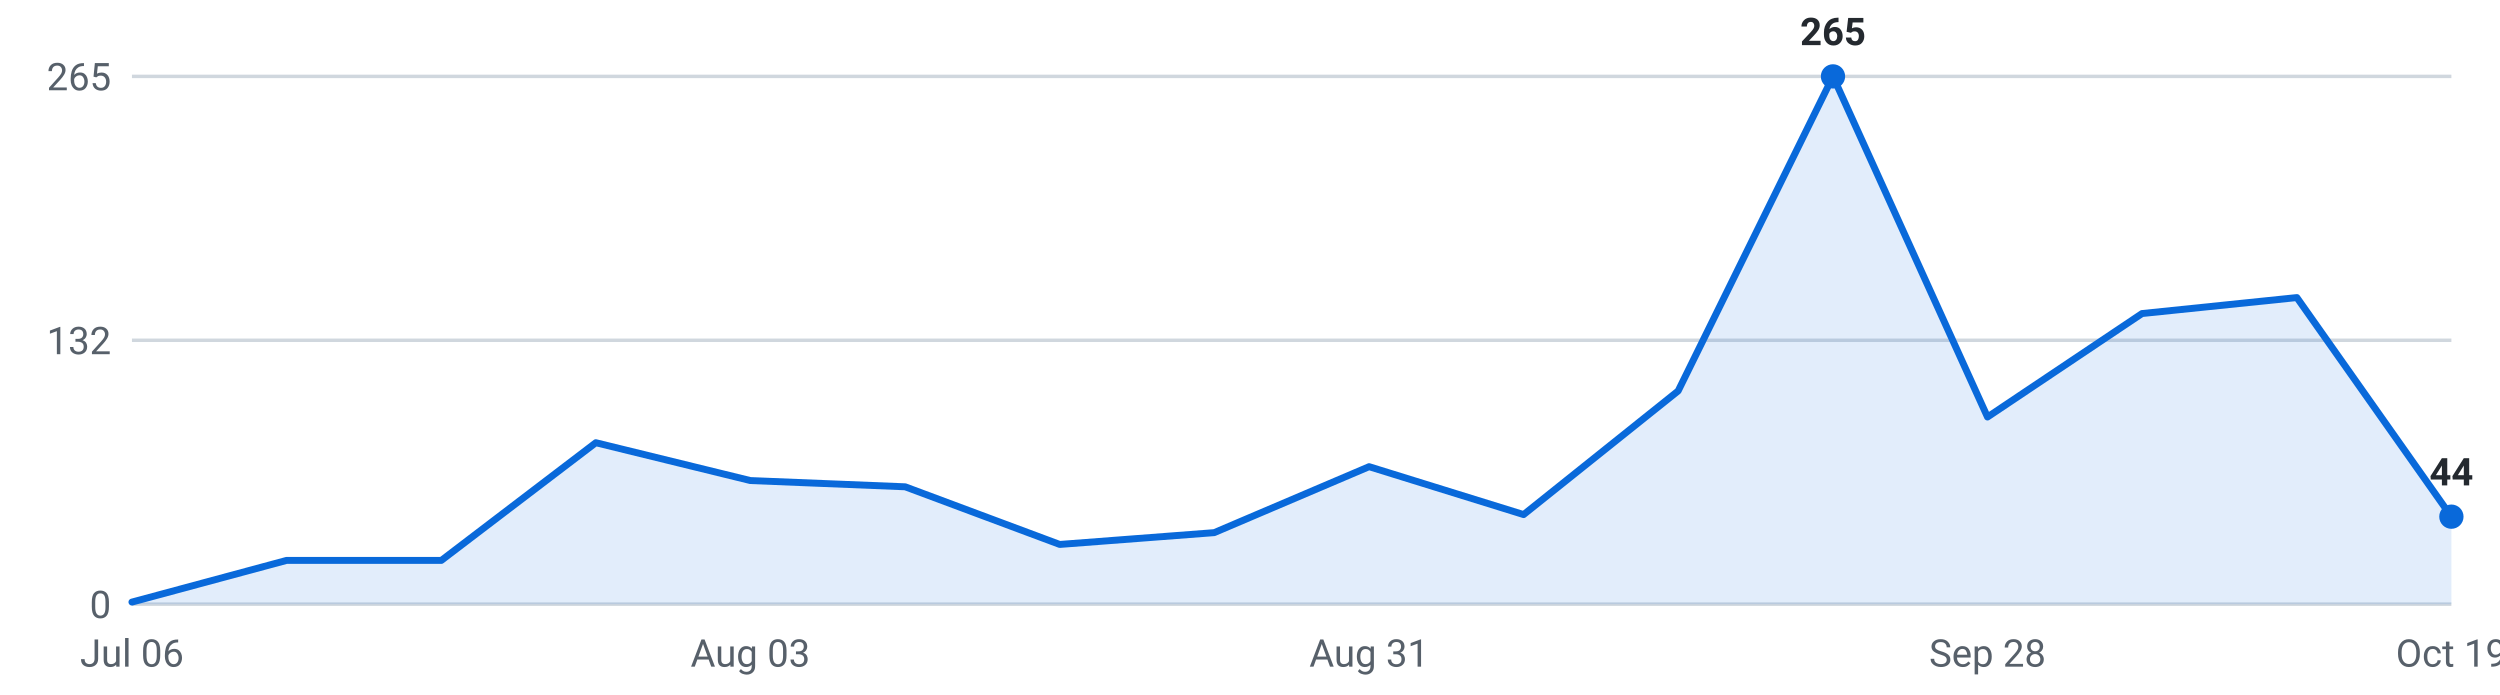
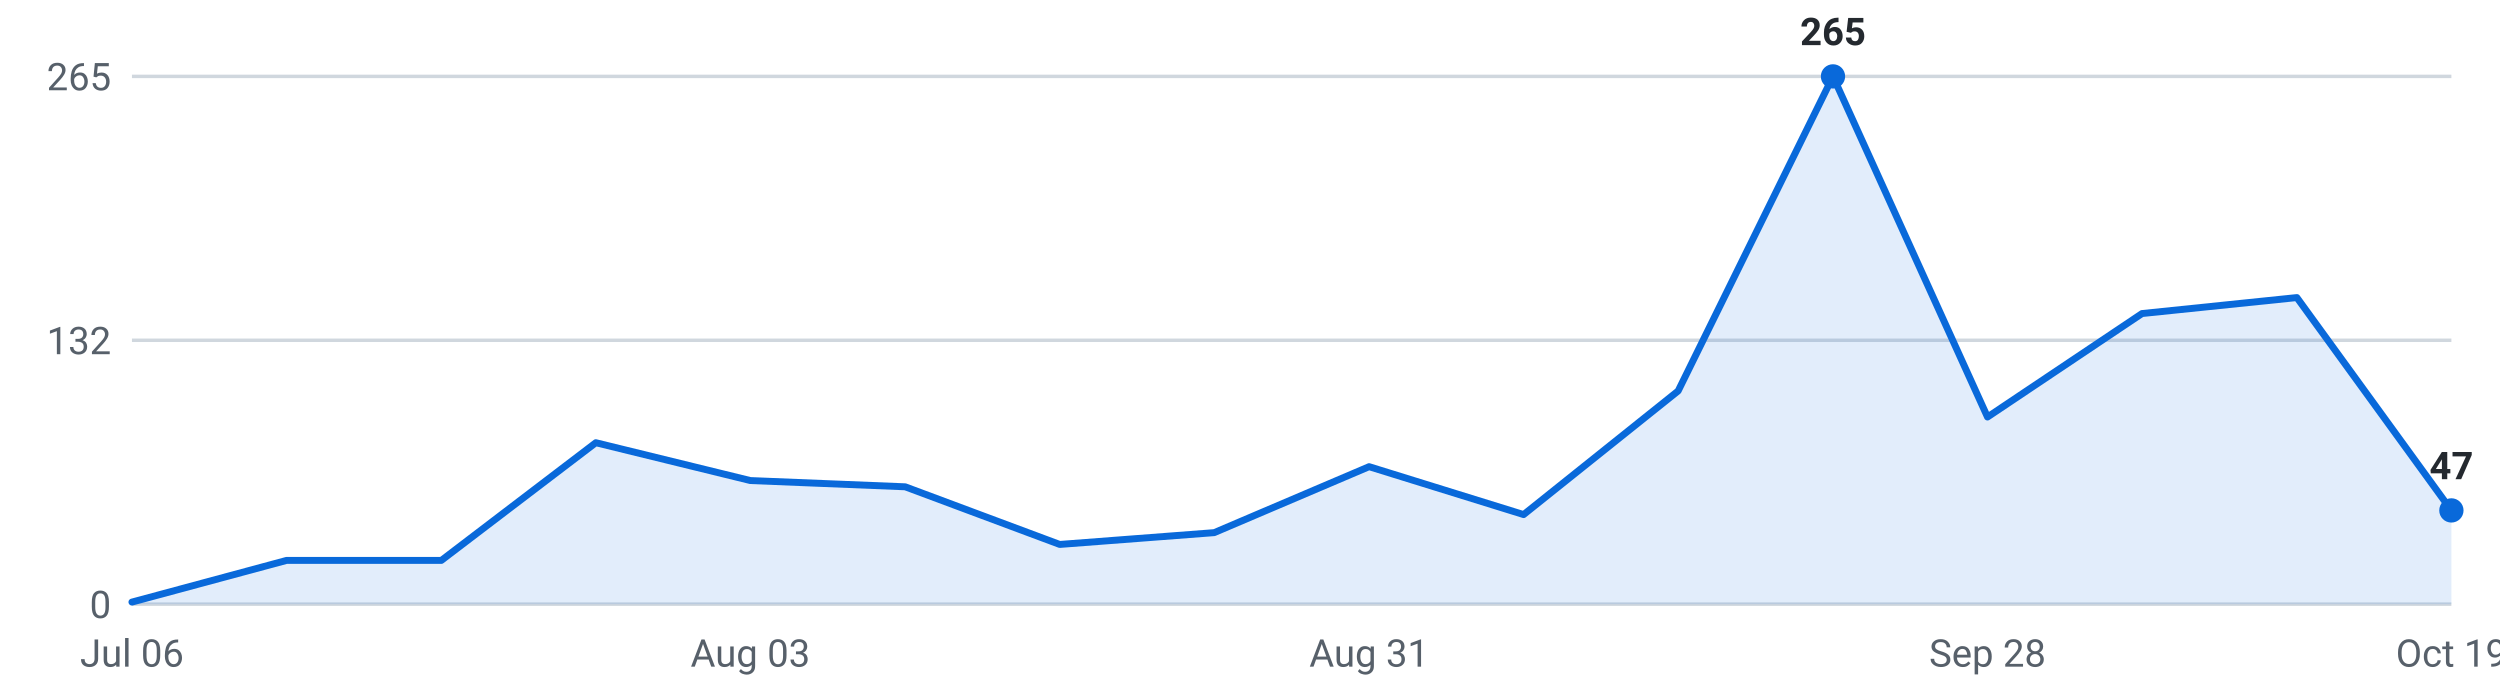
<svg xmlns="http://www.w3.org/2000/svg" viewBox="0 0 720 200" width="720" height="200" role="img" aria-label="Roles posted per week, last 16 weeks">
  <g font-family="-apple-system,Segoe UI,Roboto,sans-serif" font-size="11">
    <line x1="38" y1="174.0" x2="706" y2="174.0" stroke="#d0d7de" stroke-width="1" />
    <text x="32" y="178.0" text-anchor="end" fill="#57606a">0</text>
    <line x1="38" y1="98.0" x2="706" y2="98.0" stroke="#d0d7de" stroke-width="1" />
    <text x="32" y="102.0" text-anchor="end" fill="#57606a">132</text>
    <line x1="38" y1="22.0" x2="706" y2="22.0" stroke="#d0d7de" stroke-width="1" />
    <text x="32" y="26.0" text-anchor="end" fill="#57606a">265</text>
-     <path d="M38.0,174 L38.0,173.4 L82.5,161.4 L127.1,161.4 L171.6,127.5 L216.1,138.4 L260.7,140.2 L305.2,156.8 L349.7,153.4 L394.3,134.4 L438.8,148.2 L483.3,112.6 L527.9,22.0 L572.4,120.1 L616.9,90.3 L661.5,85.7 L706.0,148.8 L706.0,174 Z" fill="#0969da" fill-opacity="0.12" />
-     <polyline points="38.0,173.4 82.5,161.4 127.1,161.4 171.6,127.5 216.1,138.4 260.7,140.2 305.2,156.8 349.7,153.4 394.3,134.4 438.8,148.2 483.3,112.6 527.9,22.0 572.4,120.1 616.9,90.3 661.5,85.7 706.0,148.8" fill="none" stroke="#0969da" stroke-width="2" stroke-linejoin="round" stroke-linecap="round" />
+     <path d="M38.0,174 L38.0,173.4 L82.5,161.4 L127.1,161.4 L171.6,127.5 L216.1,138.4 L260.7,140.2 L305.2,156.8 L349.7,153.4 L394.3,134.4 L438.8,148.2 L483.3,112.6 L527.9,22.0 L572.4,120.1 L616.9,90.3 L661.5,85.7 L706.0,147.0 L706.0,174 Z" fill="#0969da" fill-opacity="0.12" />
+     <polyline points="38.0,173.4 82.5,161.4 127.1,161.4 171.6,127.5 216.1,138.4 260.7,140.2 305.2,156.8 349.7,153.4 394.3,134.4 438.8,148.2 483.3,112.6 527.9,22.0 572.4,120.1 616.9,90.3 661.5,85.7 706.0,147.0" fill="none" stroke="#0969da" stroke-width="2" stroke-linejoin="round" stroke-linecap="round" />
    <circle cx="527.9" cy="22.0" r="3.5" fill="#0969da" />
    <text x="527.9" y="13.0" text-anchor="middle" fill="#24292f" font-weight="600">265</text>
-     <circle cx="706.0" cy="148.8" r="3.5" fill="#0969da" />
-     <text x="706.0" y="139.8" text-anchor="middle" fill="#24292f" font-weight="600">44</text>
+     <circle cx="706.0" cy="147.0" r="3.5" fill="#0969da" />
+     <text x="706.0" y="138.0" text-anchor="middle" fill="#24292f" font-weight="600">47</text>
    <text x="38.0" y="192" text-anchor="middle" fill="#57606a">Jul 06</text>
    <text x="216.1" y="192" text-anchor="middle" fill="#57606a">Aug 03</text>
    <text x="394.3" y="192" text-anchor="middle" fill="#57606a">Aug 31</text>
    <text x="572.4" y="192" text-anchor="middle" fill="#57606a">Sep 28</text>
    <text x="706.0" y="192" text-anchor="middle" fill="#57606a">Oct 19</text>
  </g>
</svg>
